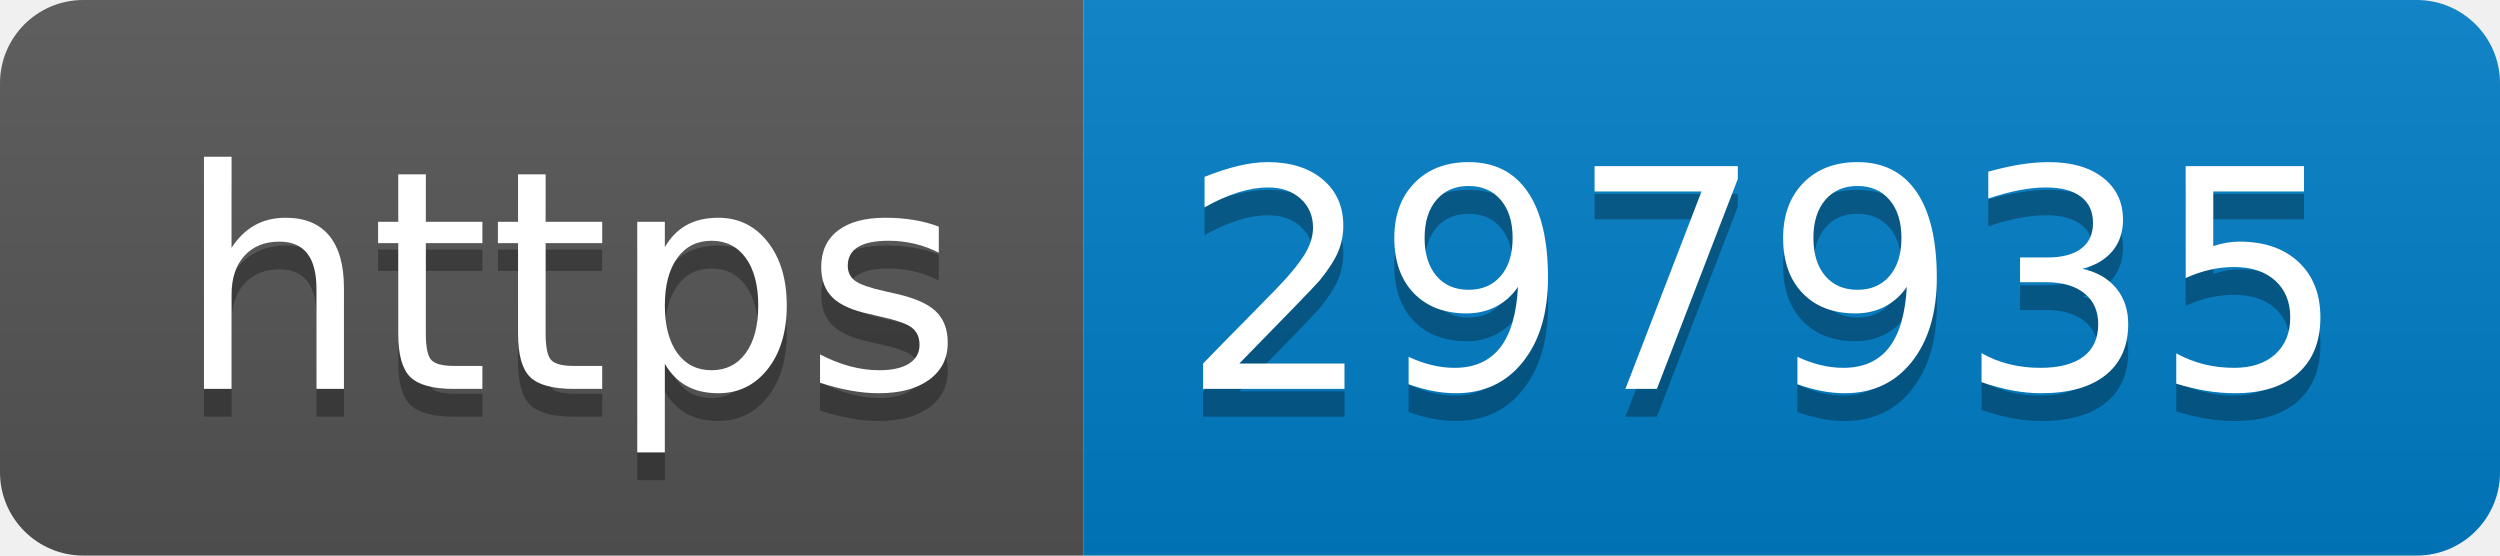
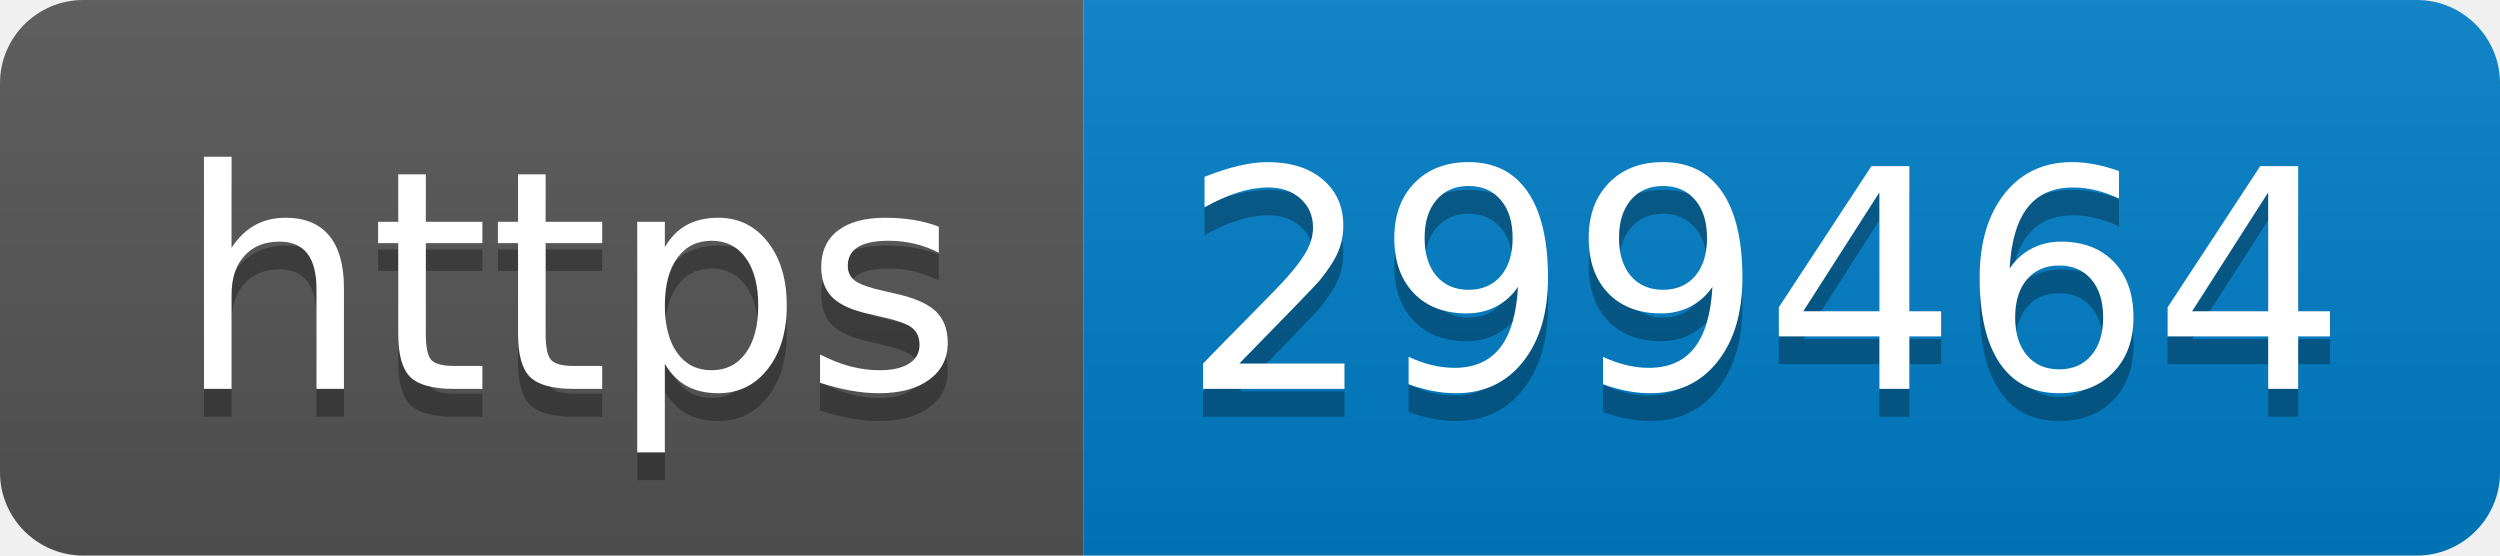
- <svg xmlns="http://www.w3.org/2000/svg" width="90" height="20" role="img" aria-label="https: 297935">
+ <svg xmlns="http://www.w3.org/2000/svg" width="90" height="20" role="img" aria-label="https: 299464">
  <linearGradient id="s" x2="0" y2="100%">
    <stop offset="0" stop-color="#bbb" stop-opacity=".1" />
    <stop offset="1" stop-opacity=".1" />
  </linearGradient>
  <clipPath id="r">
    <rect width="90" height="20" rx="3" fill="#fff" />
  </clipPath>
  <g clip-path="url(#r)">
    <rect width="39" height="20" fill="#555" />
    <rect x="39" width="51" height="20" fill="#007ec6" />
    <rect width="90" height="20" fill="url(#s)" />
  </g>
  <g fill="#fff" text-anchor="middle" font-family="Verdana,Geneva,DejaVu Sans,sans-serif" text-rendering="geometricPrecision" font-size="110">
    <text aria-hidden="true" x="205" y="150" fill="#010101" fill-opacity=".3" transform="scale(.1)" textLength="290">https</text>
    <text x="205" y="140" transform="scale(.1)" fill="#fff" textLength="290">https</text>
-     <text aria-hidden="true" x="635" y="150" fill="#010101" fill-opacity=".3" transform="scale(.1)" textLength="410">297935</text>
-     <text x="635" y="140" transform="scale(.1)" fill="#fff" textLength="410">297935</text>
+     <text aria-hidden="true" x="635" y="150" fill="#010101" fill-opacity=".3" transform="scale(.1)" textLength="410">299464</text>
+     <text x="635" y="140" transform="scale(.1)" fill="#fff" textLength="410">299464</text>
  </g>
</svg>
